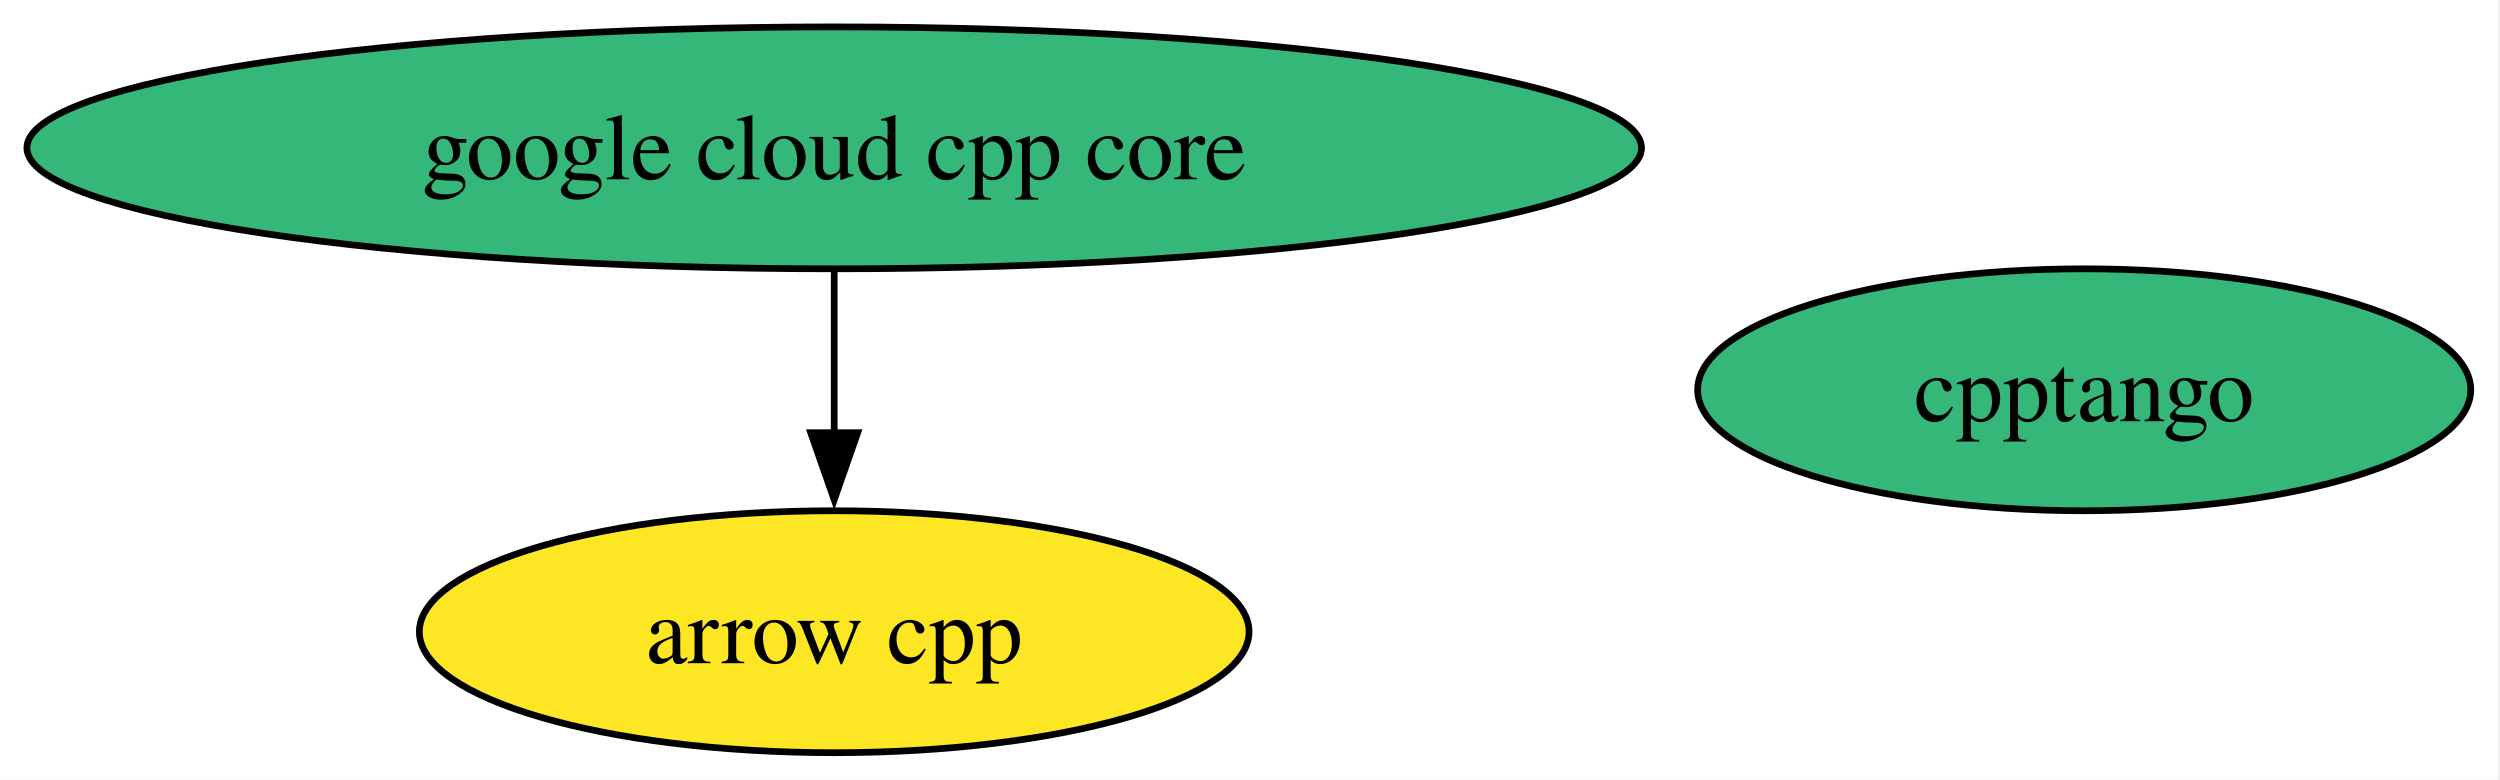
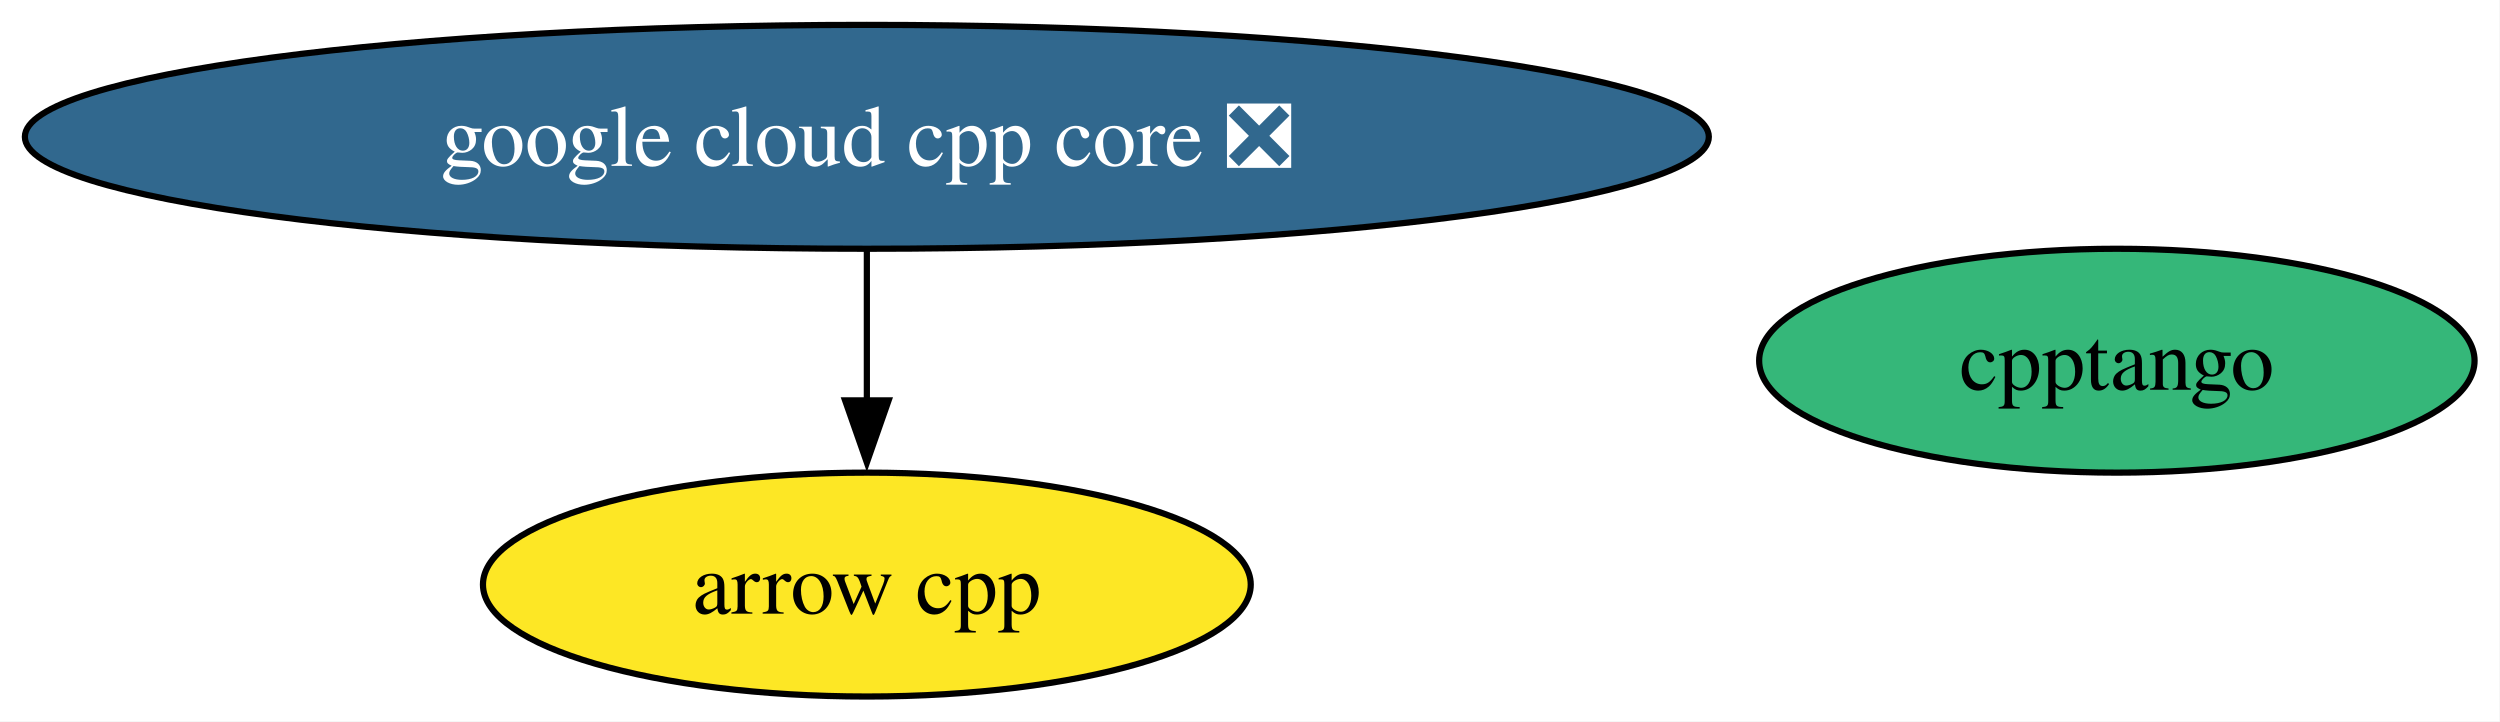
- <svg xmlns="http://www.w3.org/2000/svg" xmlns:xlink="http://www.w3.org/1999/xlink" width="372pt" height="116pt" viewBox="0.00 0.00 372.00 116.00">
+ <svg xmlns="http://www.w3.org/2000/svg" xmlns:xlink="http://www.w3.org/1999/xlink" width="402pt" height="116pt" viewBox="0.00 0.00 402.00 116.00">
  <g id="graph0" class="graph" transform="scale(1 1) rotate(0) translate(4 112)">
-     <polygon fill="white" stroke="none" points="-4,4 -4,-112 367.65,-112 367.65,4 -4,4" />
+     <polygon fill="white" stroke="none" points="-4,4 -4,-112 397.91,-112 397.91,4 -4,4" />
    <g id="node1" class="node">
      <g id="a_node1">
        <a xlink:href="https://github.com/conda-forge/arrow-cpp-feedstock" xlink:title="arrow cpp">
-           <ellipse fill="#fde725" stroke="black" cx="120.13" cy="-18" rx="61.73" ry="18" />
-           <text xml:space="preserve" text-anchor="middle" x="120.13" y="-13.32" font-family="Times,serif" font-size="14.00">arrow cpp</text>
+           <ellipse fill="#fde725" stroke="black" cx="135.39" cy="-18" rx="61.73" ry="18" />
+           <text xml:space="preserve" text-anchor="middle" x="135.39" y="-13.32" font-family="Times,serif" font-size="14.00">arrow cpp</text>
        </a>
      </g>
    </g>
    <g id="node2" class="node">
      <g id="a_node2">
        <a xlink:href="https://github.com/conda-forge/cpptango-feedstock" xlink:title="cpptango">
-           <ellipse fill="#35b779" stroke="black" cx="306.13" cy="-54" rx="57.52" ry="18" />
-           <text xml:space="preserve" text-anchor="middle" x="306.13" y="-49.33" font-family="Times,serif" font-size="14.00">cpptango</text>
+           <ellipse fill="#35b779" stroke="black" cx="336.39" cy="-54" rx="57.52" ry="18" />
+           <text xml:space="preserve" text-anchor="middle" x="336.39" y="-49.33" font-family="Times,serif" font-size="14.00">cpptango</text>
        </a>
      </g>
    </g>
    <g id="node3" class="node">
      <g id="a_node3">
-         <a xlink:href="https://github.com/conda-forge/google-cloud-cpp-core-feedstock" xlink:title="google cloud cpp core">
-           <ellipse fill="#35b779" stroke="black" cx="120.13" cy="-90" rx="120.13" ry="18" />
-           <text xml:space="preserve" text-anchor="middle" x="120.13" y="-85.33" font-family="Times,serif" font-size="14.00">google cloud cpp core</text>
+         <a xlink:href="https://github.com/conda-forge/google-cloud-cpp-core-feedstock/pull/54" xlink:title="google cloud cpp core ❎">
+           <ellipse fill="#31688e" stroke="black" cx="135.39" cy="-90" rx="135.39" ry="18" />
+           <text xml:space="preserve" text-anchor="middle" x="135.39" y="-85.33" font-family="Times,serif" font-size="14.00" fill="white">google cloud cpp core ❎</text>
        </a>
      </g>
    </g>
    <g id="edge1" class="edge">
-       <path fill="none" stroke="black" d="M120.13,-71.7C120.13,-64.41 120.13,-55.73 120.13,-47.54" />
-       <polygon fill="black" stroke="black" points="123.63,-47.62 120.13,-37.62 116.63,-47.62 123.63,-47.62" />
+       <path fill="none" stroke="black" d="M135.39,-71.7C135.39,-64.41 135.39,-55.73 135.39,-47.54" />
+       <polygon fill="black" stroke="black" points="138.89,-47.62 135.39,-37.62 131.89,-47.62 138.89,-47.62" />
    </g>
  </g>
</svg>
